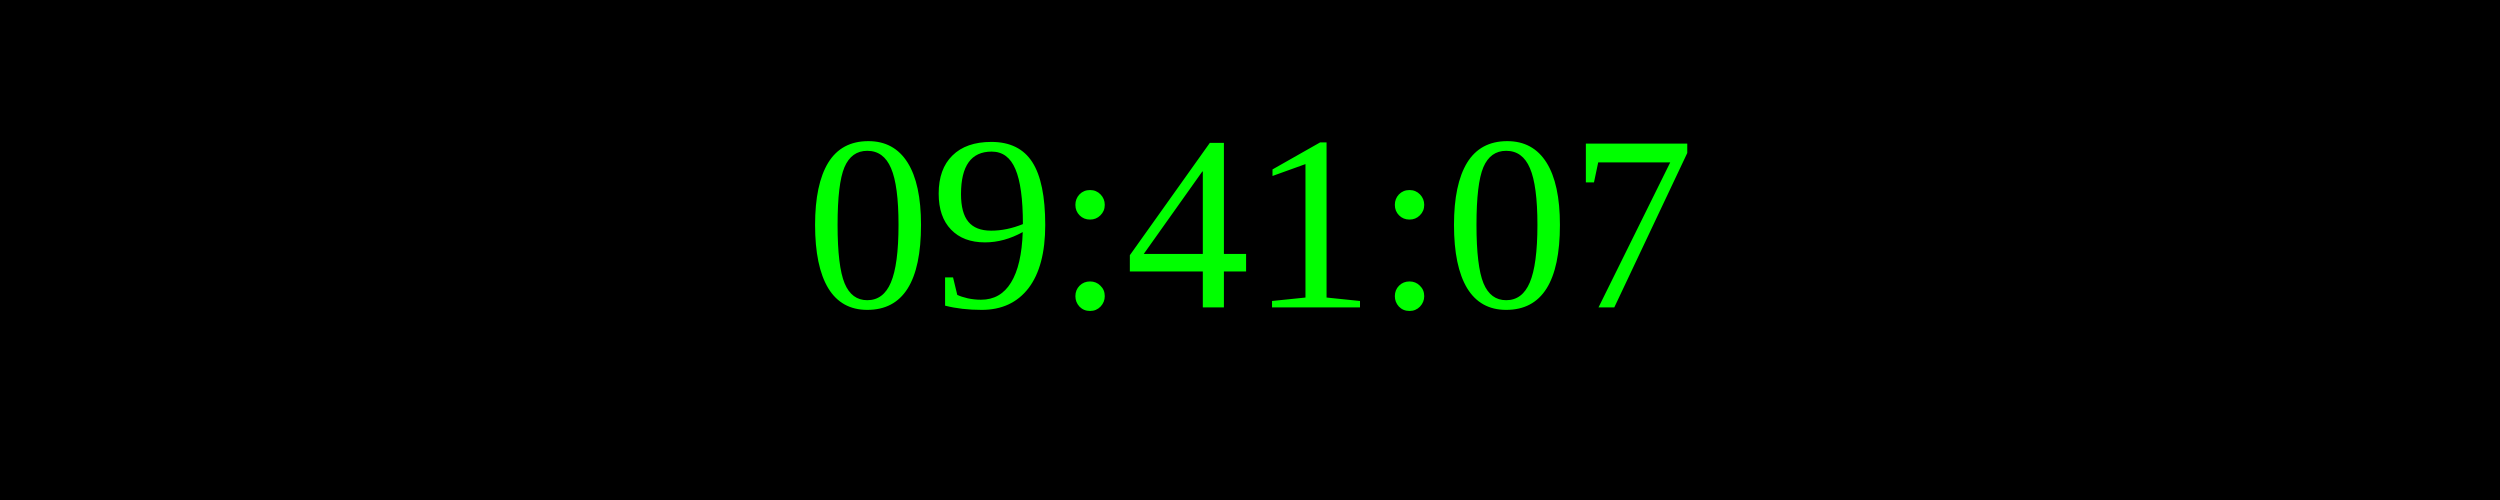
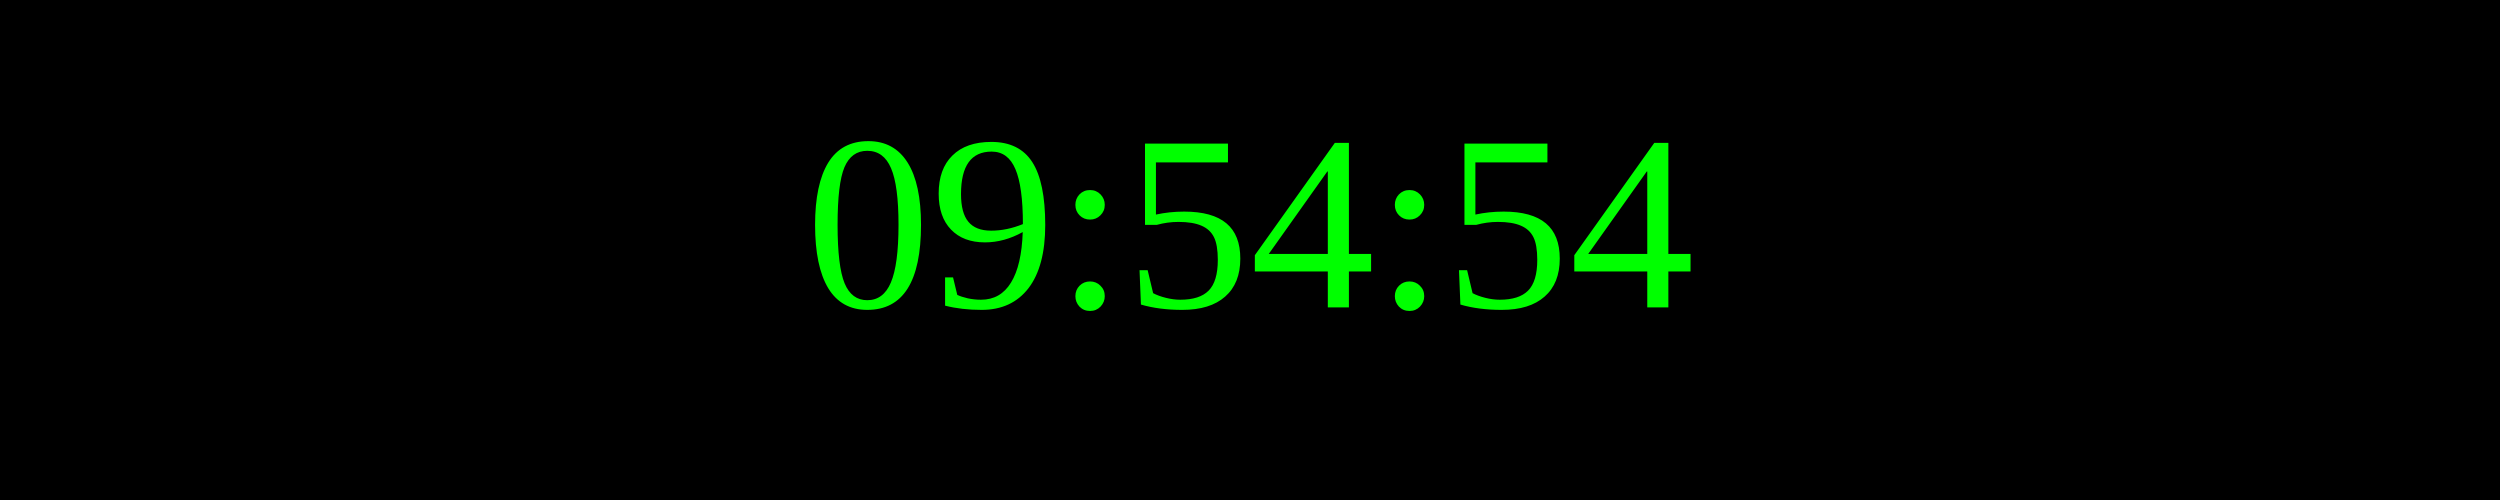
<svg xmlns="http://www.w3.org/2000/svg" width="250" height="50">
  <rect width="100%" height="100%" fill="black" />
  <text x="50%" y="50%" font-size="25" fill="lime" text-anchor="middle" dominant-baseline="middle">
- 09:41:07
+ 09:54:54
</text>
</svg>
